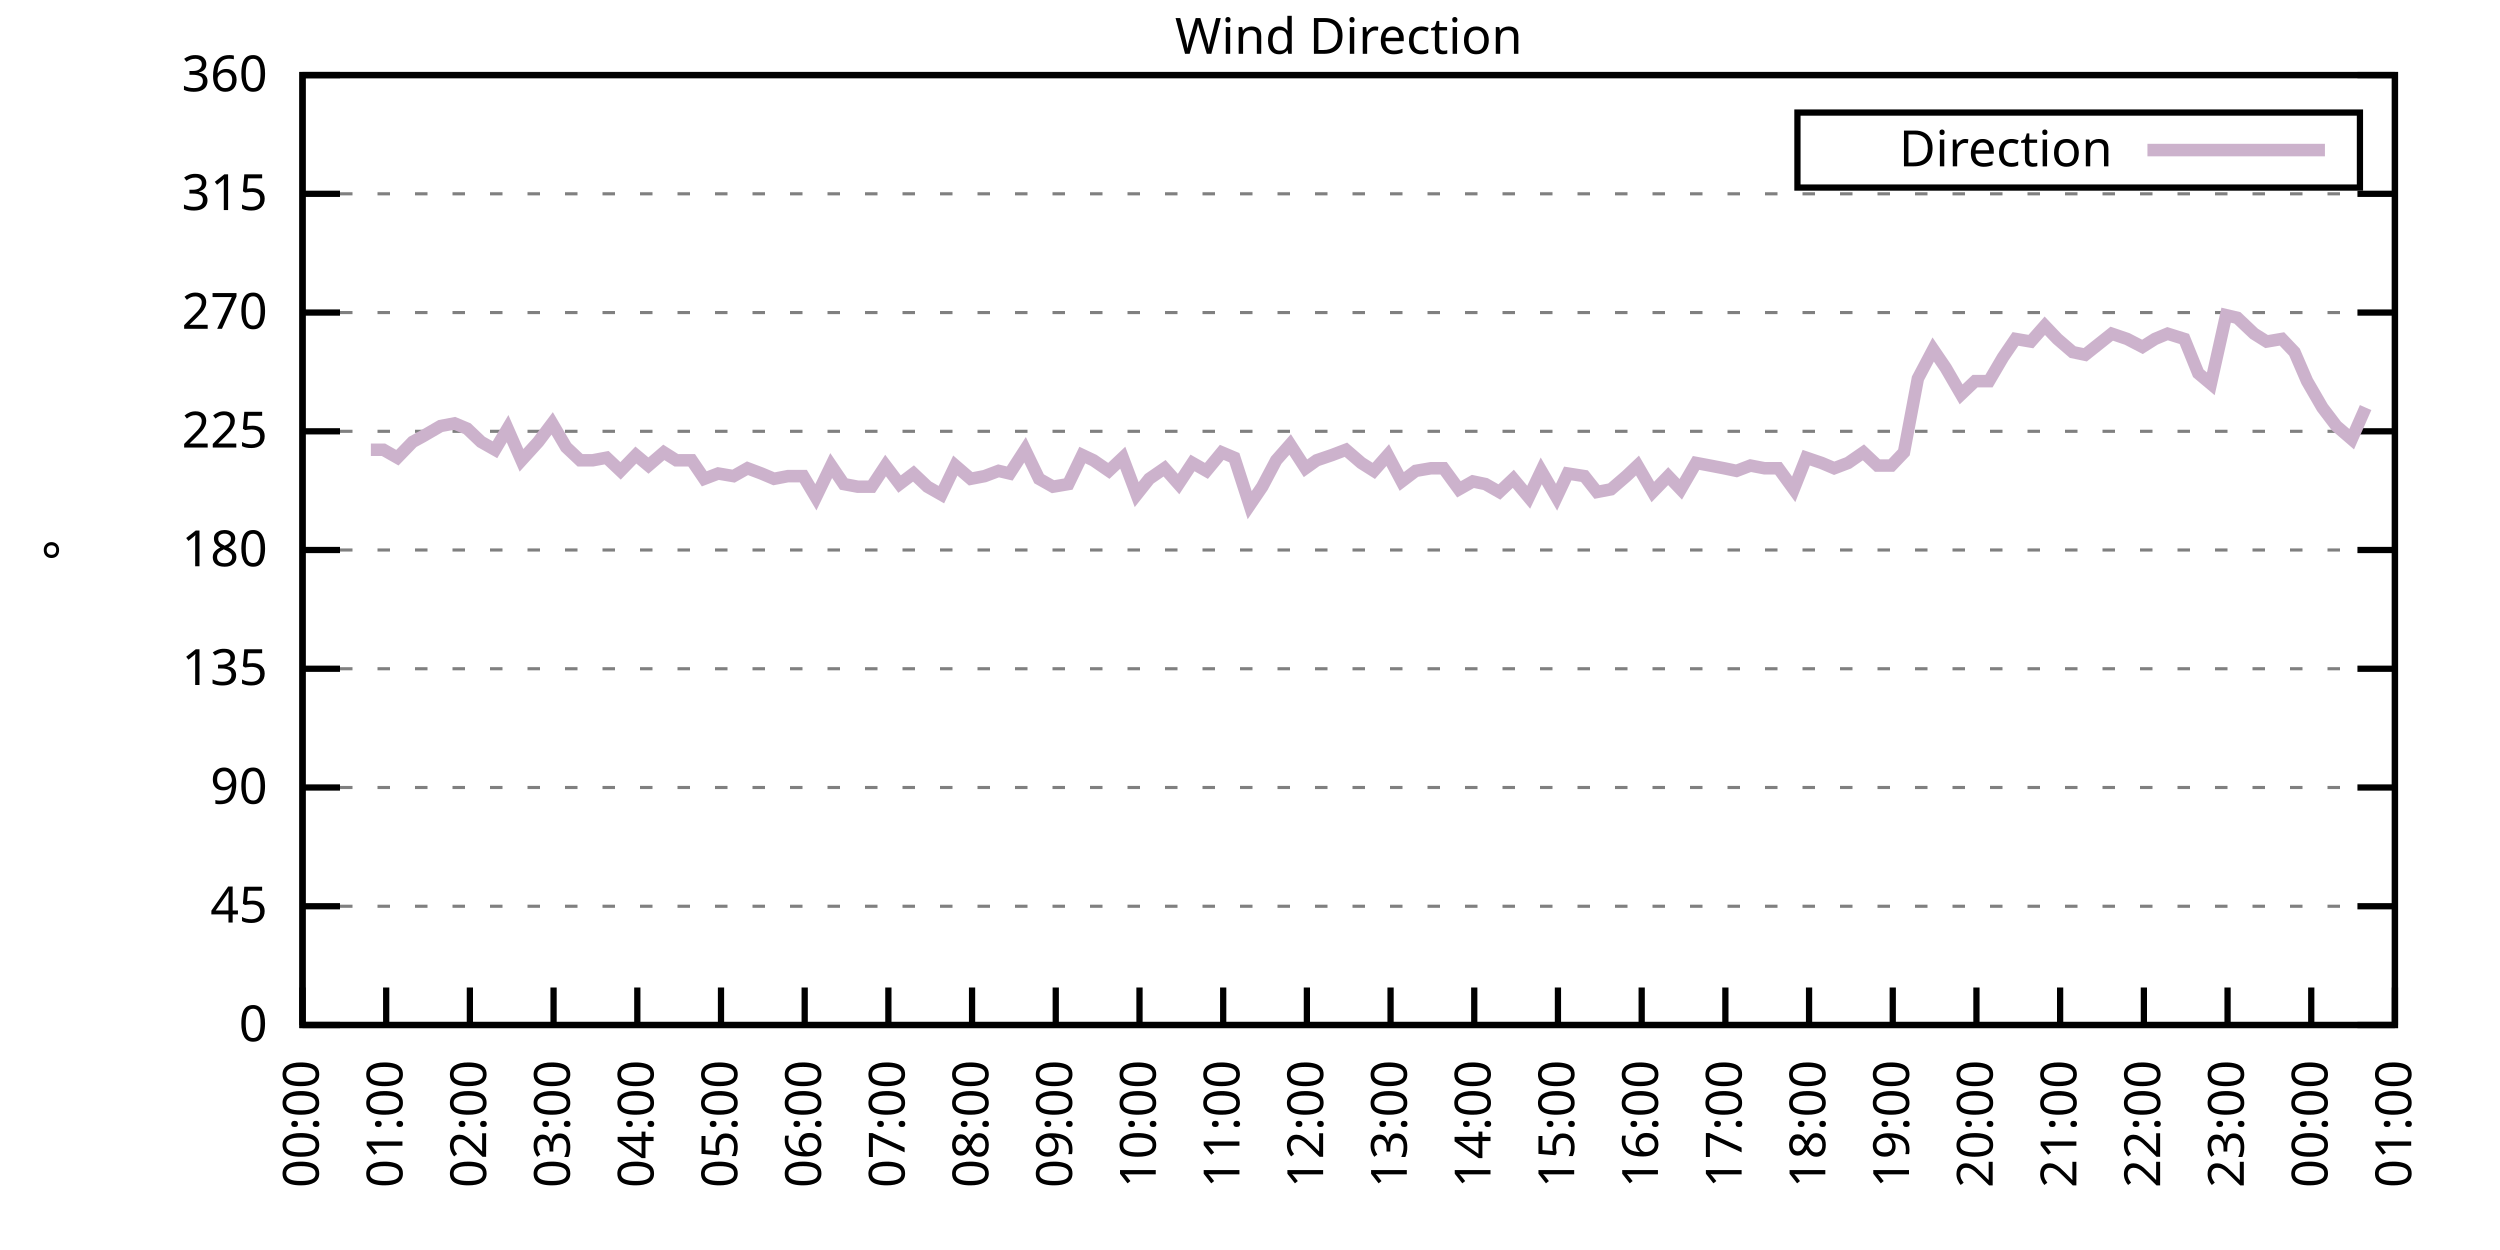
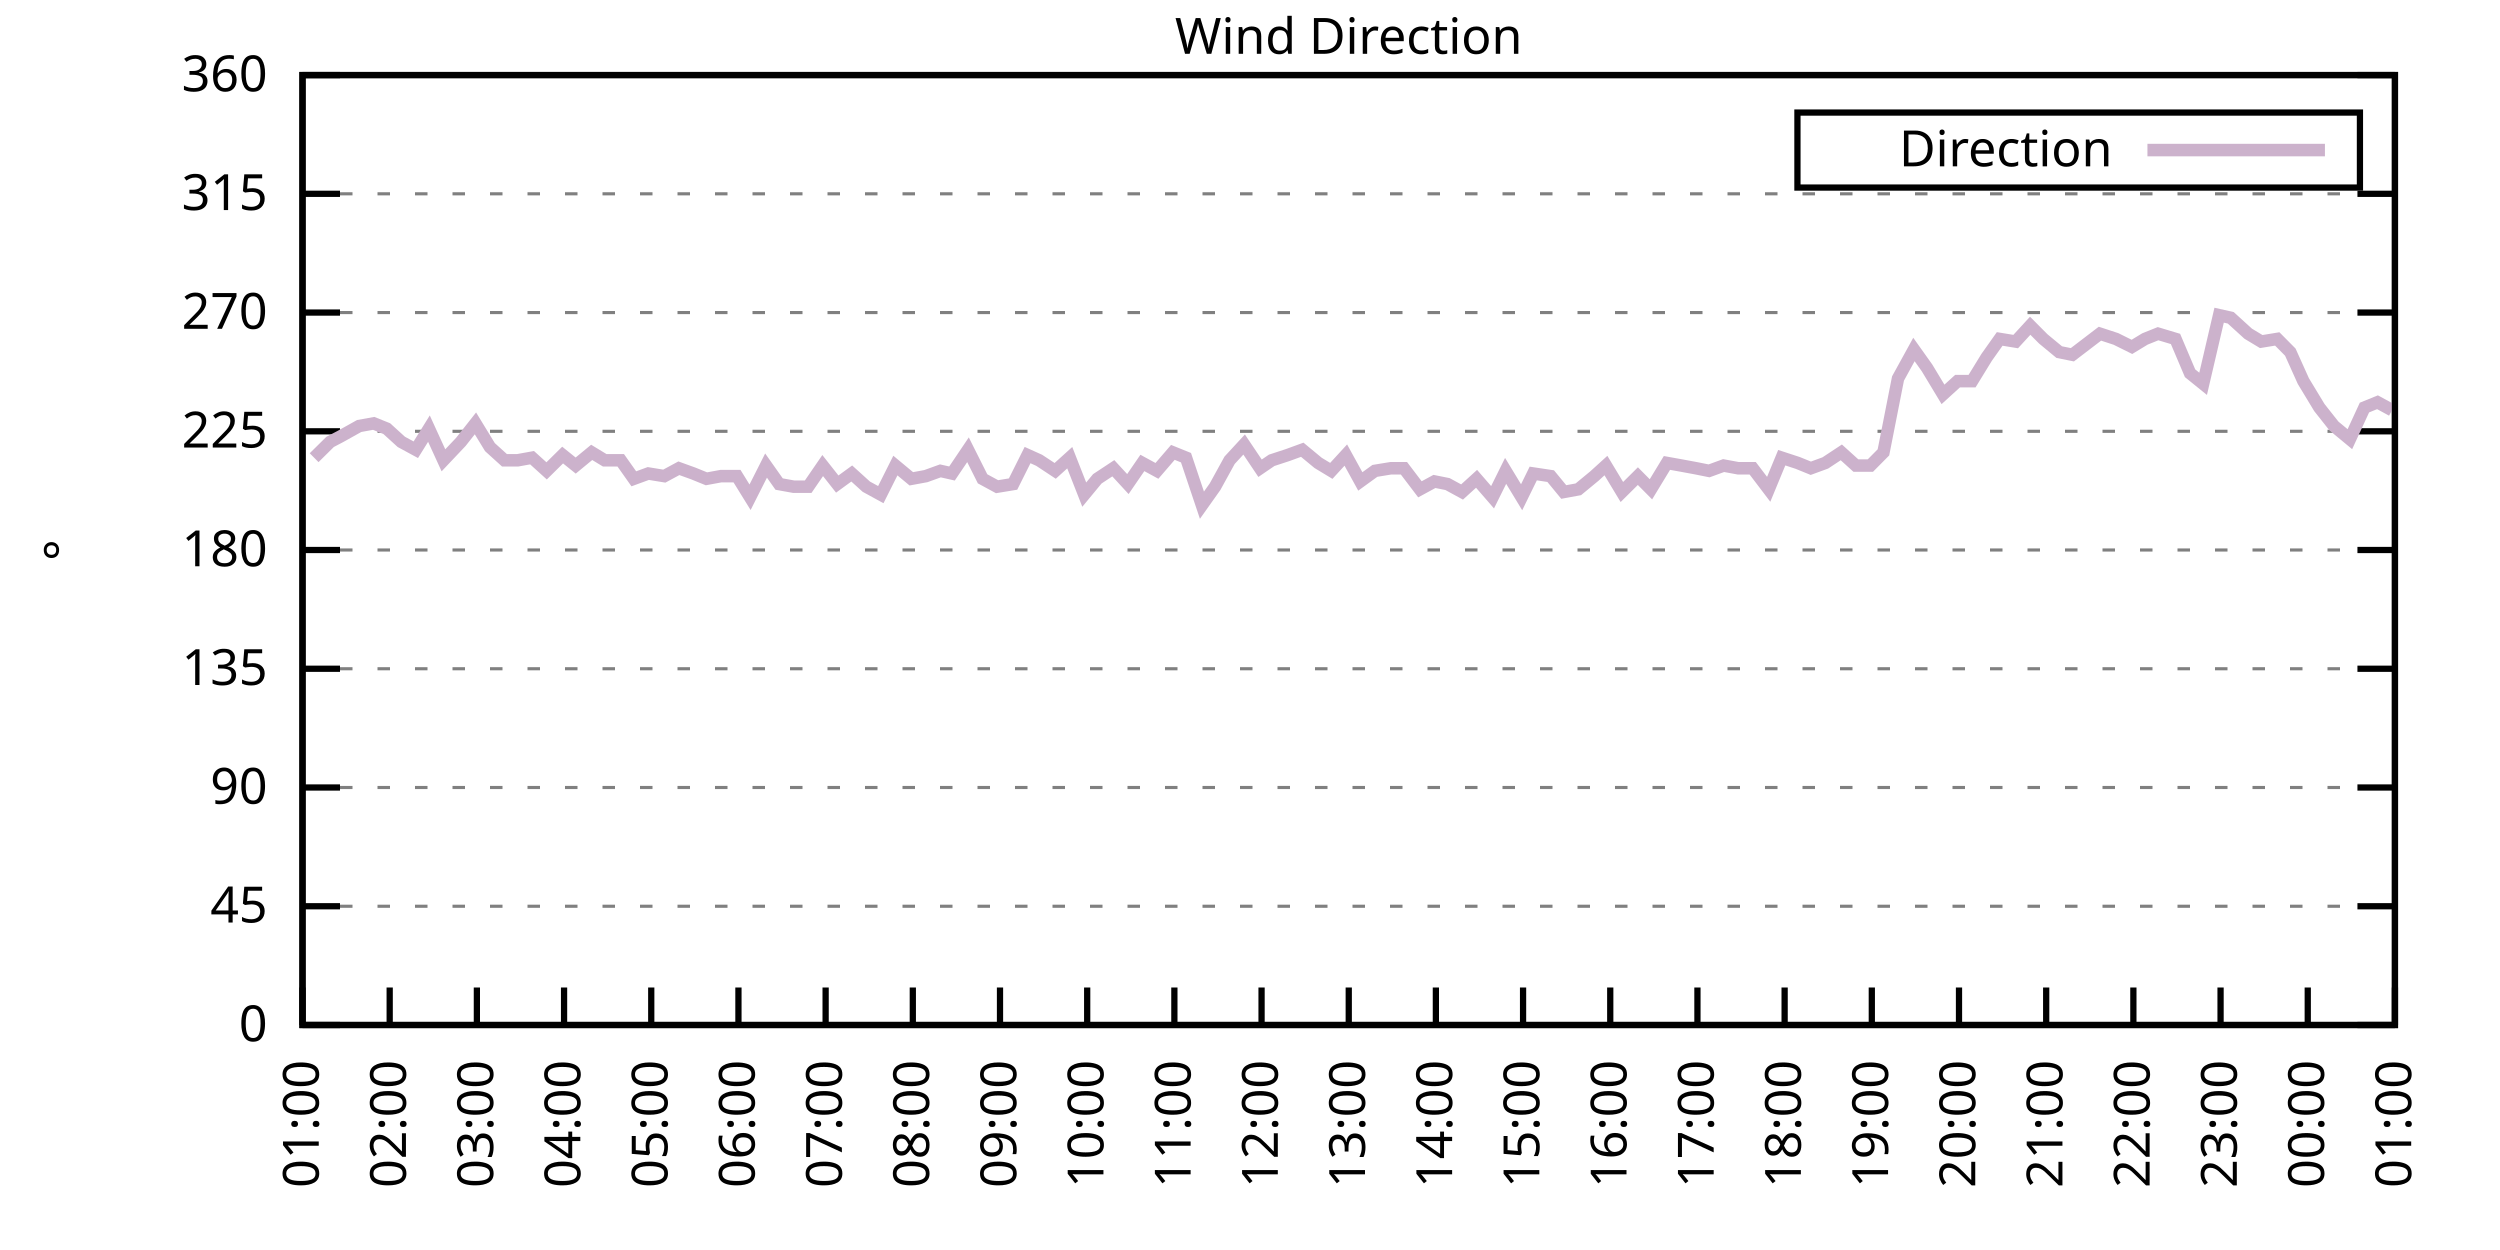
<svg xmlns="http://www.w3.org/2000/svg" xmlns:xlink="http://www.w3.org/1999/xlink" width="400" height="200" viewBox="0 0 400 200">
  <g id="gnuplot_canvas">
    <rect x="0" y="0" width="400" height="200" fill="none" />
    <defs>
      <circle id="gpDot" r="0.5" stroke-width="0.5" stroke="currentColor" />
      <path id="gpPt0" stroke-width="0.333" stroke="currentColor" d="M-1,0 h2 M0,-1 v2" />
      <path id="gpPt1" stroke-width="0.333" stroke="currentColor" d="M-1,-1 L1,1 M1,-1 L-1,1" />
      <path id="gpPt2" stroke-width="0.333" stroke="currentColor" d="M-1,0 L1,0 M0,-1 L0,1 M-1,-1 L1,1 M-1,1 L1,-1" />
      <rect id="gpPt3" stroke-width="0.333" stroke="currentColor" x="-1" y="-1" width="2" height="2" />
      <rect id="gpPt4" stroke-width="0.333" stroke="currentColor" fill="currentColor" x="-1" y="-1" width="2" height="2" />
      <circle id="gpPt5" stroke-width="0.333" stroke="currentColor" cx="0" cy="0" r="1" />
      <use xlink:href="#gpPt5" id="gpPt6" fill="currentColor" stroke="none" />
      <path id="gpPt7" stroke-width="0.333" stroke="currentColor" d="M0,-1.33 L-1.33,0.67 L1.33,0.67 z" />
      <use xlink:href="#gpPt7" id="gpPt8" fill="currentColor" stroke="none" />
      <use xlink:href="#gpPt7" id="gpPt9" stroke="currentColor" transform="rotate(180)" />
      <use xlink:href="#gpPt9" id="gpPt10" fill="currentColor" stroke="none" />
      <use xlink:href="#gpPt3" id="gpPt11" stroke="currentColor" transform="rotate(45)" />
      <use xlink:href="#gpPt11" id="gpPt12" fill="currentColor" stroke="none" />
      <path id="gpPt13" stroke-width="0.333" stroke="currentColor" d="M0,1.330 L1.265,0.411 L0.782,-1.067 L-0.782,-1.076 L-1.265,0.411 z" />
      <use xlink:href="#gpPt13" id="gpPt14" fill="currentColor" stroke="none" />
      <filter id="textbox" filterUnits="objectBoundingBox" x="0" y="0" height="1" width="1">
        <feFlood flood-color="white" flood-opacity="1" result="bgnd" />
        <feComposite in="SourceGraphic" in2="bgnd" operator="atop" />
      </filter>
      <filter id="greybox" filterUnits="objectBoundingBox" x="0" y="0" height="1" width="1">
        <feFlood flood-color="lightgrey" flood-opacity="1" result="grey" />
        <feComposite in="SourceGraphic" in2="grey" operator="atop" />
      </filter>
    </defs>
    <g fill="none" color="white" stroke="currentColor" stroke-width="1.00" stroke-linecap="butt" stroke-linejoin="miter">
</g>
    <g fill="none" color="black" stroke="currentColor" stroke-width="1.00" stroke-linecap="butt" stroke-linejoin="miter">
      <g stroke="none" shape-rendering="crispEdges">
        <polygon fill="rgb(255, 255, 255)" points="48.40,164.00 383.18,164.00 383.18,12.02 48.40,12.02 " />
      </g>
    </g>
    <g fill="none" color="black" stroke="currentColor" stroke-width="1.00" stroke-linecap="butt" stroke-linejoin="miter">
</g>
    <g fill="none" color="black" stroke="black" stroke-width="0.50" stroke-linecap="butt" stroke-linejoin="miter">
</g>
    <g fill="none" color="gray" stroke="currentColor" stroke-width="0.50" stroke-linecap="butt" stroke-linejoin="miter">
      <path stroke="gray" stroke-dasharray="2,4" class="gridline" d="M48.40,164.00 L383.19,164.00  " />
    </g>
    <g fill="none" color="gray" stroke="gray" stroke-width="1.00" stroke-linecap="butt" stroke-linejoin="miter">
</g>
    <g fill="none" color="black" stroke="currentColor" stroke-width="1.00" stroke-linecap="butt" stroke-linejoin="miter">
      <path stroke="black" d="M48.40,164.00 L54.40,164.00 M383.19,164.00 L377.19,164.00  " />
      <g transform="translate(42.80,166.60)" stroke="none" fill="black" font-family="Sans" font-size="8.00" text-anchor="end">
        <text>
          <tspan font-family="Sans"> 0</tspan>
        </text>
      </g>
    </g>
    <g fill="none" color="black" stroke="currentColor" stroke-width="1.00" stroke-linecap="butt" stroke-linejoin="miter">
</g>
    <g fill="none" color="black" stroke="black" stroke-width="0.50" stroke-linecap="butt" stroke-linejoin="miter">
</g>
    <g fill="none" color="gray" stroke="currentColor" stroke-width="0.50" stroke-linecap="butt" stroke-linejoin="miter">
      <path stroke="gray" stroke-dasharray="2,4" class="gridline" d="M48.40,145.00 L383.19,145.00  " />
    </g>
    <g fill="none" color="gray" stroke="gray" stroke-width="1.00" stroke-linecap="butt" stroke-linejoin="miter">
</g>
    <g fill="none" color="black" stroke="currentColor" stroke-width="1.00" stroke-linecap="butt" stroke-linejoin="miter">
      <path stroke="black" d="M48.40,145.00 L54.40,145.00 M383.19,145.00 L377.19,145.00  " />
      <g transform="translate(42.80,147.60)" stroke="none" fill="black" font-family="Sans" font-size="8.00" text-anchor="end">
        <text>
          <tspan font-family="Sans"> 45</tspan>
        </text>
      </g>
    </g>
    <g fill="none" color="black" stroke="currentColor" stroke-width="1.00" stroke-linecap="butt" stroke-linejoin="miter">
</g>
    <g fill="none" color="black" stroke="black" stroke-width="0.50" stroke-linecap="butt" stroke-linejoin="miter">
</g>
    <g fill="none" color="gray" stroke="currentColor" stroke-width="0.50" stroke-linecap="butt" stroke-linejoin="miter">
      <path stroke="gray" stroke-dasharray="2,4" class="gridline" d="M48.40,126.00 L383.19,126.00  " />
    </g>
    <g fill="none" color="gray" stroke="gray" stroke-width="1.00" stroke-linecap="butt" stroke-linejoin="miter">
</g>
    <g fill="none" color="black" stroke="currentColor" stroke-width="1.00" stroke-linecap="butt" stroke-linejoin="miter">
      <path stroke="black" d="M48.40,126.00 L54.40,126.00 M383.19,126.00 L377.19,126.00  " />
      <g transform="translate(42.80,128.60)" stroke="none" fill="black" font-family="Sans" font-size="8.00" text-anchor="end">
        <text>
          <tspan font-family="Sans"> 90</tspan>
        </text>
      </g>
    </g>
    <g fill="none" color="black" stroke="currentColor" stroke-width="1.00" stroke-linecap="butt" stroke-linejoin="miter">
</g>
    <g fill="none" color="black" stroke="black" stroke-width="0.50" stroke-linecap="butt" stroke-linejoin="miter">
</g>
    <g fill="none" color="gray" stroke="currentColor" stroke-width="0.50" stroke-linecap="butt" stroke-linejoin="miter">
      <path stroke="gray" stroke-dasharray="2,4" class="gridline" d="M48.40,107.00 L383.19,107.00  " />
    </g>
    <g fill="none" color="gray" stroke="gray" stroke-width="1.00" stroke-linecap="butt" stroke-linejoin="miter">
</g>
    <g fill="none" color="black" stroke="currentColor" stroke-width="1.00" stroke-linecap="butt" stroke-linejoin="miter">
      <path stroke="black" d="M48.40,107.00 L54.40,107.00 M383.19,107.00 L377.19,107.00  " />
      <g transform="translate(42.80,109.60)" stroke="none" fill="black" font-family="Sans" font-size="8.00" text-anchor="end">
        <text>
          <tspan font-family="Sans"> 135</tspan>
        </text>
      </g>
    </g>
    <g fill="none" color="black" stroke="currentColor" stroke-width="1.00" stroke-linecap="butt" stroke-linejoin="miter">
</g>
    <g fill="none" color="black" stroke="black" stroke-width="0.50" stroke-linecap="butt" stroke-linejoin="miter">
</g>
    <g fill="none" color="gray" stroke="currentColor" stroke-width="0.50" stroke-linecap="butt" stroke-linejoin="miter">
      <path stroke="gray" stroke-dasharray="2,4" class="gridline" d="M48.40,88.00 L383.19,88.00  " />
    </g>
    <g fill="none" color="gray" stroke="gray" stroke-width="1.00" stroke-linecap="butt" stroke-linejoin="miter">
</g>
    <g fill="none" color="black" stroke="currentColor" stroke-width="1.00" stroke-linecap="butt" stroke-linejoin="miter">
      <path stroke="black" d="M48.40,88.00 L54.40,88.00 M383.19,88.00 L377.19,88.00  " />
      <g transform="translate(42.80,90.60)" stroke="none" fill="black" font-family="Sans" font-size="8.00" text-anchor="end">
        <text>
          <tspan font-family="Sans"> 180</tspan>
        </text>
      </g>
    </g>
    <g fill="none" color="black" stroke="currentColor" stroke-width="1.00" stroke-linecap="butt" stroke-linejoin="miter">
</g>
    <g fill="none" color="black" stroke="black" stroke-width="0.50" stroke-linecap="butt" stroke-linejoin="miter">
</g>
    <g fill="none" color="gray" stroke="currentColor" stroke-width="0.50" stroke-linecap="butt" stroke-linejoin="miter">
      <path stroke="gray" stroke-dasharray="2,4" class="gridline" d="M48.40,69.01 L383.19,69.01  " />
    </g>
    <g fill="none" color="gray" stroke="gray" stroke-width="1.00" stroke-linecap="butt" stroke-linejoin="miter">
</g>
    <g fill="none" color="black" stroke="currentColor" stroke-width="1.00" stroke-linecap="butt" stroke-linejoin="miter">
      <path stroke="black" d="M48.40,69.01 L54.40,69.01 M383.19,69.01 L377.19,69.01  " />
      <g transform="translate(42.80,71.61)" stroke="none" fill="black" font-family="Sans" font-size="8.00" text-anchor="end">
        <text>
          <tspan font-family="Sans"> 225</tspan>
        </text>
      </g>
    </g>
    <g fill="none" color="black" stroke="currentColor" stroke-width="1.00" stroke-linecap="butt" stroke-linejoin="miter">
</g>
    <g fill="none" color="black" stroke="black" stroke-width="0.50" stroke-linecap="butt" stroke-linejoin="miter">
</g>
    <g fill="none" color="gray" stroke="currentColor" stroke-width="0.50" stroke-linecap="butt" stroke-linejoin="miter">
      <path stroke="gray" stroke-dasharray="2,4" class="gridline" d="M48.40,50.01 L383.19,50.01  " />
    </g>
    <g fill="none" color="gray" stroke="gray" stroke-width="1.00" stroke-linecap="butt" stroke-linejoin="miter">
</g>
    <g fill="none" color="black" stroke="currentColor" stroke-width="1.00" stroke-linecap="butt" stroke-linejoin="miter">
      <path stroke="black" d="M48.40,50.01 L54.40,50.01 M383.19,50.01 L377.19,50.01  " />
      <g transform="translate(42.80,52.61)" stroke="none" fill="black" font-family="Sans" font-size="8.00" text-anchor="end">
        <text>
          <tspan font-family="Sans"> 270</tspan>
        </text>
      </g>
    </g>
    <g fill="none" color="black" stroke="currentColor" stroke-width="1.00" stroke-linecap="butt" stroke-linejoin="miter">
</g>
    <g fill="none" color="black" stroke="black" stroke-width="0.50" stroke-linecap="butt" stroke-linejoin="miter">
</g>
    <g fill="none" color="gray" stroke="currentColor" stroke-width="0.50" stroke-linecap="butt" stroke-linejoin="miter">
      <path stroke="gray" stroke-dasharray="2,4" class="gridline" d="M48.40,31.01 L383.19,31.01  " />
    </g>
    <g fill="none" color="gray" stroke="gray" stroke-width="1.00" stroke-linecap="butt" stroke-linejoin="miter">
</g>
    <g fill="none" color="black" stroke="currentColor" stroke-width="1.00" stroke-linecap="butt" stroke-linejoin="miter">
      <path stroke="black" d="M48.40,31.01 L54.40,31.01 M383.19,31.01 L377.19,31.01  " />
      <g transform="translate(42.80,33.61)" stroke="none" fill="black" font-family="Sans" font-size="8.00" text-anchor="end">
        <text>
          <tspan font-family="Sans"> 315</tspan>
        </text>
      </g>
    </g>
    <g fill="none" color="black" stroke="currentColor" stroke-width="1.00" stroke-linecap="butt" stroke-linejoin="miter">
</g>
    <g fill="none" color="black" stroke="black" stroke-width="0.50" stroke-linecap="butt" stroke-linejoin="miter">
</g>
    <g fill="none" color="gray" stroke="currentColor" stroke-width="0.50" stroke-linecap="butt" stroke-linejoin="miter">
      <path stroke="gray" stroke-dasharray="2,4" class="gridline" d="M48.40,12.01 L383.19,12.01  " />
    </g>
    <g fill="none" color="gray" stroke="gray" stroke-width="1.00" stroke-linecap="butt" stroke-linejoin="miter">
</g>
    <g fill="none" color="black" stroke="currentColor" stroke-width="1.00" stroke-linecap="butt" stroke-linejoin="miter">
      <path stroke="black" d="M48.40,12.01 L54.40,12.01 M383.19,12.01 L377.19,12.01  " />
      <g transform="translate(42.80,14.61)" stroke="none" fill="black" font-family="Sans" font-size="8.00" text-anchor="end">
        <text>
          <tspan font-family="Sans"> 360</tspan>
        </text>
      </g>
    </g>
    <g fill="none" color="black" stroke="currentColor" stroke-width="1.00" stroke-linecap="butt" stroke-linejoin="miter">
      <path stroke="black" d="M48.40,164.00 L48.40,158.00  " />
      <g transform="translate(51.00,169.60) rotate(270.00)" stroke="none" fill="black" font-family="Sans" font-size="8.00" text-anchor="end">
        <text>
-           <tspan font-family="Sans">00:00</tspan>
-         </text>
-       </g>
-     </g>
-     <g fill="none" color="black" stroke="currentColor" stroke-width="1.00" stroke-linecap="butt" stroke-linejoin="miter">
-       <path stroke="black" d="M61.79,164.00 L61.79,158.00  " />
-       <g transform="translate(64.39,169.60) rotate(270.00)" stroke="none" fill="black" font-family="Sans" font-size="8.00" text-anchor="end">
-         <text>
          <tspan font-family="Sans">01:00</tspan>
        </text>
      </g>
    </g>
    <g fill="none" color="black" stroke="currentColor" stroke-width="1.00" stroke-linecap="butt" stroke-linejoin="miter">
-       <path stroke="black" d="M75.18,164.00 L75.18,158.00  " />
-       <g transform="translate(77.78,169.60) rotate(270.00)" stroke="none" fill="black" font-family="Sans" font-size="8.00" text-anchor="end">
+       <path stroke="black" d="M62.35,164.00 L62.35,158.00  " />
+       <g transform="translate(64.95,169.60) rotate(270.00)" stroke="none" fill="black" font-family="Sans" font-size="8.00" text-anchor="end">
        <text>
          <tspan font-family="Sans">02:00</tspan>
        </text>
      </g>
    </g>
    <g fill="none" color="black" stroke="currentColor" stroke-width="1.00" stroke-linecap="butt" stroke-linejoin="miter">
-       <path stroke="black" d="M88.57,164.00 L88.57,158.00  " />
-       <g transform="translate(91.17,169.60) rotate(270.00)" stroke="none" fill="black" font-family="Sans" font-size="8.00" text-anchor="end">
+       <path stroke="black" d="M76.30,164.00 L76.30,158.00  " />
+       <g transform="translate(78.90,169.60) rotate(270.00)" stroke="none" fill="black" font-family="Sans" font-size="8.00" text-anchor="end">
        <text>
          <tspan font-family="Sans">03:00</tspan>
        </text>
      </g>
    </g>
    <g fill="none" color="black" stroke="currentColor" stroke-width="1.00" stroke-linecap="butt" stroke-linejoin="miter">
-       <path stroke="black" d="M101.97,164.00 L101.97,158.00  " />
-       <g transform="translate(104.57,169.60) rotate(270.00)" stroke="none" fill="black" font-family="Sans" font-size="8.00" text-anchor="end">
+       <path stroke="black" d="M90.25,164.00 L90.25,158.00  " />
+       <g transform="translate(92.85,169.60) rotate(270.00)" stroke="none" fill="black" font-family="Sans" font-size="8.00" text-anchor="end">
        <text>
          <tspan font-family="Sans">04:00</tspan>
        </text>
      </g>
    </g>
    <g fill="none" color="black" stroke="currentColor" stroke-width="1.00" stroke-linecap="butt" stroke-linejoin="miter">
-       <path stroke="black" d="M115.36,164.00 L115.36,158.00  " />
-       <g transform="translate(117.96,169.60) rotate(270.00)" stroke="none" fill="black" font-family="Sans" font-size="8.00" text-anchor="end">
+       <path stroke="black" d="M104.20,164.00 L104.20,158.00  " />
+       <g transform="translate(106.80,169.60) rotate(270.00)" stroke="none" fill="black" font-family="Sans" font-size="8.00" text-anchor="end">
        <text>
          <tspan font-family="Sans">05:00</tspan>
        </text>
      </g>
    </g>
    <g fill="none" color="black" stroke="currentColor" stroke-width="1.00" stroke-linecap="butt" stroke-linejoin="miter">
-       <path stroke="black" d="M128.75,164.00 L128.75,158.00  " />
-       <g transform="translate(131.35,169.60) rotate(270.00)" stroke="none" fill="black" font-family="Sans" font-size="8.00" text-anchor="end">
+       <path stroke="black" d="M118.15,164.00 L118.15,158.00  " />
+       <g transform="translate(120.75,169.60) rotate(270.00)" stroke="none" fill="black" font-family="Sans" font-size="8.00" text-anchor="end">
        <text>
          <tspan font-family="Sans">06:00</tspan>
        </text>
      </g>
    </g>
    <g fill="none" color="black" stroke="currentColor" stroke-width="1.00" stroke-linecap="butt" stroke-linejoin="miter">
-       <path stroke="black" d="M142.14,164.00 L142.14,158.00  " />
-       <g transform="translate(144.74,169.60) rotate(270.00)" stroke="none" fill="black" font-family="Sans" font-size="8.00" text-anchor="end">
+       <path stroke="black" d="M132.10,164.00 L132.10,158.00  " />
+       <g transform="translate(134.70,169.60) rotate(270.00)" stroke="none" fill="black" font-family="Sans" font-size="8.00" text-anchor="end">
        <text>
          <tspan font-family="Sans">07:00</tspan>
        </text>
      </g>
    </g>
    <g fill="none" color="black" stroke="currentColor" stroke-width="1.00" stroke-linecap="butt" stroke-linejoin="miter">
-       <path stroke="black" d="M155.53,164.00 L155.53,158.00  " />
-       <g transform="translate(158.13,169.60) rotate(270.00)" stroke="none" fill="black" font-family="Sans" font-size="8.00" text-anchor="end">
+       <path stroke="black" d="M146.05,164.00 L146.05,158.00  " />
+       <g transform="translate(148.65,169.60) rotate(270.00)" stroke="none" fill="black" font-family="Sans" font-size="8.00" text-anchor="end">
        <text>
          <tspan font-family="Sans">08:00</tspan>
        </text>
      </g>
    </g>
    <g fill="none" color="black" stroke="currentColor" stroke-width="1.00" stroke-linecap="butt" stroke-linejoin="miter">
-       <path stroke="black" d="M168.92,164.00 L168.92,158.00  " />
-       <g transform="translate(171.52,169.60) rotate(270.00)" stroke="none" fill="black" font-family="Sans" font-size="8.00" text-anchor="end">
+       <path stroke="black" d="M160.00,164.00 L160.00,158.00  " />
+       <g transform="translate(162.60,169.60) rotate(270.00)" stroke="none" fill="black" font-family="Sans" font-size="8.00" text-anchor="end">
        <text>
          <tspan font-family="Sans">09:00</tspan>
        </text>
      </g>
    </g>
    <g fill="none" color="black" stroke="currentColor" stroke-width="1.00" stroke-linecap="butt" stroke-linejoin="miter">
-       <path stroke="black" d="M182.32,164.00 L182.32,158.00  " />
-       <g transform="translate(184.92,169.60) rotate(270.00)" stroke="none" fill="black" font-family="Sans" font-size="8.00" text-anchor="end">
+       <path stroke="black" d="M173.95,164.00 L173.95,158.00  " />
+       <g transform="translate(176.55,169.60) rotate(270.00)" stroke="none" fill="black" font-family="Sans" font-size="8.00" text-anchor="end">
        <text>
          <tspan font-family="Sans">10:00</tspan>
        </text>
      </g>
    </g>
    <g fill="none" color="black" stroke="currentColor" stroke-width="1.00" stroke-linecap="butt" stroke-linejoin="miter">
-       <path stroke="black" d="M195.71,164.00 L195.71,158.00  " />
-       <g transform="translate(198.31,169.60) rotate(270.00)" stroke="none" fill="black" font-family="Sans" font-size="8.00" text-anchor="end">
+       <path stroke="black" d="M187.90,164.00 L187.90,158.00  " />
+       <g transform="translate(190.50,169.60) rotate(270.00)" stroke="none" fill="black" font-family="Sans" font-size="8.00" text-anchor="end">
        <text>
          <tspan font-family="Sans">11:00</tspan>
        </text>
      </g>
    </g>
    <g fill="none" color="black" stroke="currentColor" stroke-width="1.00" stroke-linecap="butt" stroke-linejoin="miter">
-       <path stroke="black" d="M209.10,164.00 L209.10,158.00  " />
-       <g transform="translate(211.70,169.60) rotate(270.00)" stroke="none" fill="black" font-family="Sans" font-size="8.00" text-anchor="end">
+       <path stroke="black" d="M201.85,164.00 L201.85,158.00  " />
+       <g transform="translate(204.45,169.60) rotate(270.00)" stroke="none" fill="black" font-family="Sans" font-size="8.00" text-anchor="end">
        <text>
          <tspan font-family="Sans">12:00</tspan>
        </text>
      </g>
    </g>
    <g fill="none" color="black" stroke="currentColor" stroke-width="1.00" stroke-linecap="butt" stroke-linejoin="miter">
-       <path stroke="black" d="M222.49,164.00 L222.49,158.00  " />
-       <g transform="translate(225.09,169.60) rotate(270.00)" stroke="none" fill="black" font-family="Sans" font-size="8.00" text-anchor="end">
+       <path stroke="black" d="M215.80,164.00 L215.80,158.00  " />
+       <g transform="translate(218.40,169.60) rotate(270.00)" stroke="none" fill="black" font-family="Sans" font-size="8.00" text-anchor="end">
        <text>
          <tspan font-family="Sans">13:00</tspan>
        </text>
      </g>
    </g>
    <g fill="none" color="black" stroke="currentColor" stroke-width="1.00" stroke-linecap="butt" stroke-linejoin="miter">
-       <path stroke="black" d="M235.88,164.00 L235.88,158.00  " />
-       <g transform="translate(238.48,169.60) rotate(270.00)" stroke="none" fill="black" font-family="Sans" font-size="8.00" text-anchor="end">
+       <path stroke="black" d="M229.74,164.00 L229.74,158.00  " />
+       <g transform="translate(232.34,169.60) rotate(270.00)" stroke="none" fill="black" font-family="Sans" font-size="8.00" text-anchor="end">
        <text>
          <tspan font-family="Sans">14:00</tspan>
        </text>
      </g>
    </g>
    <g fill="none" color="black" stroke="currentColor" stroke-width="1.00" stroke-linecap="butt" stroke-linejoin="miter">
-       <path stroke="black" d="M249.27,164.00 L249.27,158.00  " />
-       <g transform="translate(251.87,169.60) rotate(270.00)" stroke="none" fill="black" font-family="Sans" font-size="8.00" text-anchor="end">
+       <path stroke="black" d="M243.69,164.00 L243.69,158.00  " />
+       <g transform="translate(246.29,169.60) rotate(270.00)" stroke="none" fill="black" font-family="Sans" font-size="8.00" text-anchor="end">
        <text>
          <tspan font-family="Sans">15:00</tspan>
        </text>
      </g>
    </g>
    <g fill="none" color="black" stroke="currentColor" stroke-width="1.00" stroke-linecap="butt" stroke-linejoin="miter">
-       <path stroke="black" d="M262.67,164.00 L262.67,158.00  " />
-       <g transform="translate(265.27,169.60) rotate(270.00)" stroke="none" fill="black" font-family="Sans" font-size="8.00" text-anchor="end">
+       <path stroke="black" d="M257.64,164.00 L257.64,158.00  " />
+       <g transform="translate(260.24,169.60) rotate(270.00)" stroke="none" fill="black" font-family="Sans" font-size="8.00" text-anchor="end">
        <text>
          <tspan font-family="Sans">16:00</tspan>
        </text>
      </g>
    </g>
    <g fill="none" color="black" stroke="currentColor" stroke-width="1.00" stroke-linecap="butt" stroke-linejoin="miter">
-       <path stroke="black" d="M276.06,164.00 L276.06,158.00  " />
-       <g transform="translate(278.66,169.60) rotate(270.00)" stroke="none" fill="black" font-family="Sans" font-size="8.00" text-anchor="end">
+       <path stroke="black" d="M271.59,164.00 L271.59,158.00  " />
+       <g transform="translate(274.19,169.60) rotate(270.00)" stroke="none" fill="black" font-family="Sans" font-size="8.00" text-anchor="end">
        <text>
          <tspan font-family="Sans">17:00</tspan>
        </text>
      </g>
    </g>
    <g fill="none" color="black" stroke="currentColor" stroke-width="1.00" stroke-linecap="butt" stroke-linejoin="miter">
-       <path stroke="black" d="M289.45,164.00 L289.45,158.00  " />
-       <g transform="translate(292.05,169.60) rotate(270.00)" stroke="none" fill="black" font-family="Sans" font-size="8.00" text-anchor="end">
+       <path stroke="black" d="M285.54,164.00 L285.54,158.00  " />
+       <g transform="translate(288.14,169.60) rotate(270.00)" stroke="none" fill="black" font-family="Sans" font-size="8.00" text-anchor="end">
        <text>
          <tspan font-family="Sans">18:00</tspan>
        </text>
      </g>
    </g>
    <g fill="none" color="black" stroke="currentColor" stroke-width="1.00" stroke-linecap="butt" stroke-linejoin="miter">
-       <path stroke="black" d="M302.84,164.00 L302.84,158.00  " />
-       <g transform="translate(305.44,169.60) rotate(270.00)" stroke="none" fill="black" font-family="Sans" font-size="8.00" text-anchor="end">
+       <path stroke="black" d="M299.49,164.00 L299.49,158.00  " />
+       <g transform="translate(302.09,169.60) rotate(270.00)" stroke="none" fill="black" font-family="Sans" font-size="8.00" text-anchor="end">
        <text>
          <tspan font-family="Sans">19:00</tspan>
        </text>
      </g>
    </g>
    <g fill="none" color="black" stroke="currentColor" stroke-width="1.00" stroke-linecap="butt" stroke-linejoin="miter">
-       <path stroke="black" d="M316.23,164.00 L316.23,158.00  " />
-       <g transform="translate(318.83,169.60) rotate(270.00)" stroke="none" fill="black" font-family="Sans" font-size="8.00" text-anchor="end">
+       <path stroke="black" d="M313.44,164.00 L313.44,158.00  " />
+       <g transform="translate(316.04,169.60) rotate(270.00)" stroke="none" fill="black" font-family="Sans" font-size="8.00" text-anchor="end">
        <text>
          <tspan font-family="Sans">20:00</tspan>
        </text>
      </g>
    </g>
    <g fill="none" color="black" stroke="currentColor" stroke-width="1.00" stroke-linecap="butt" stroke-linejoin="miter">
-       <path stroke="black" d="M329.62,164.00 L329.62,158.00  " />
-       <g transform="translate(332.22,169.60) rotate(270.00)" stroke="none" fill="black" font-family="Sans" font-size="8.00" text-anchor="end">
+       <path stroke="black" d="M327.39,164.00 L327.39,158.00  " />
+       <g transform="translate(329.99,169.60) rotate(270.00)" stroke="none" fill="black" font-family="Sans" font-size="8.00" text-anchor="end">
        <text>
          <tspan font-family="Sans">21:00</tspan>
        </text>
      </g>
    </g>
    <g fill="none" color="black" stroke="currentColor" stroke-width="1.00" stroke-linecap="butt" stroke-linejoin="miter">
-       <path stroke="black" d="M343.02,164.00 L343.02,158.00  " />
-       <g transform="translate(345.62,169.60) rotate(270.00)" stroke="none" fill="black" font-family="Sans" font-size="8.00" text-anchor="end">
+       <path stroke="black" d="M341.34,164.00 L341.34,158.00  " />
+       <g transform="translate(343.94,169.60) rotate(270.00)" stroke="none" fill="black" font-family="Sans" font-size="8.00" text-anchor="end">
        <text>
          <tspan font-family="Sans">22:00</tspan>
        </text>
      </g>
    </g>
    <g fill="none" color="black" stroke="currentColor" stroke-width="1.00" stroke-linecap="butt" stroke-linejoin="miter">
-       <path stroke="black" d="M356.41,164.00 L356.41,158.00  " />
-       <g transform="translate(359.01,169.60) rotate(270.00)" stroke="none" fill="black" font-family="Sans" font-size="8.00" text-anchor="end">
+       <path stroke="black" d="M355.29,164.00 L355.29,158.00  " />
+       <g transform="translate(357.89,169.60) rotate(270.00)" stroke="none" fill="black" font-family="Sans" font-size="8.00" text-anchor="end">
        <text>
          <tspan font-family="Sans">23:00</tspan>
        </text>
      </g>
    </g>
    <g fill="none" color="black" stroke="currentColor" stroke-width="1.00" stroke-linecap="butt" stroke-linejoin="miter">
-       <path stroke="black" d="M369.80,164.00 L369.80,158.00  " />
-       <g transform="translate(372.40,169.60) rotate(270.00)" stroke="none" fill="black" font-family="Sans" font-size="8.00" text-anchor="end">
+       <path stroke="black" d="M369.24,164.00 L369.24,158.00  " />
+       <g transform="translate(371.84,169.60) rotate(270.00)" stroke="none" fill="black" font-family="Sans" font-size="8.00" text-anchor="end">
        <text>
          <tspan font-family="Sans">00:00</tspan>
        </text>
      </g>
    </g>
    <g fill="none" color="black" stroke="currentColor" stroke-width="1.00" stroke-linecap="butt" stroke-linejoin="miter">
      <path stroke="black" d="M383.19,164.00 L383.19,158.00  " />
      <g transform="translate(385.79,169.60) rotate(270.00)" stroke="none" fill="black" font-family="Sans" font-size="8.00" text-anchor="end">
        <text>
          <tspan font-family="Sans">01:00</tspan>
        </text>
      </g>
    </g>
    <g fill="none" color="black" stroke="currentColor" stroke-width="1.00" stroke-linecap="butt" stroke-linejoin="miter">
</g>
    <g fill="none" color="black" stroke="currentColor" stroke-width="1.00" stroke-linecap="butt" stroke-linejoin="miter">
      <path stroke="black" d="M48.40,12.01 L48.40,164.00 L383.19,164.00 L383.19,12.01 L48.40,12.01 Z  " />
    </g>
    <g fill="none" color="black" stroke="currentColor" stroke-width="1.00" stroke-linecap="butt" stroke-linejoin="miter">
</g>
    <g fill="none" color="black" stroke="currentColor" stroke-width="1.00" stroke-linecap="butt" stroke-linejoin="miter">
      <path stroke="black" d="M287.59,30.01 L287.59,18.01 L377.59,18.01 L377.59,30.01 L287.59,30.01 Z  " />
    </g>
    <g id="Wind_direction_plot_1">
      <g fill="none" color="white" stroke="black" stroke-width="2.00" stroke-linecap="butt" stroke-linejoin="miter">
</g>
      <g fill="none" color="black" stroke="currentColor" stroke-width="2.00" stroke-linecap="butt" stroke-linejoin="miter">
        <g transform="translate(337.99,26.61)" stroke="none" fill="black" font-family="Sans" font-size="8.00" text-anchor="end">
          <text>
            <tspan font-family="Sans">Direction</tspan>
          </text>
        </g>
      </g>
      <g fill="none" color="black" stroke="currentColor" stroke-width="2.00" stroke-linecap="butt" stroke-linejoin="miter">
-         <path stroke="rgb(204, 178, 204)" d="M343.59,24.01 L371.99,24.01 M59.34,71.96 L61.35,71.96 L63.58,73.23 L66.03,70.70 L67.59,69.85 L70.50,68.16   L72.73,67.74 L74.74,68.58 L76.97,70.70 L79.20,71.96 L81.21,68.58 L83.44,73.65 L86.12,70.70 L88.35,67.74   L90.58,71.54 L92.82,73.65 L94.82,73.65 L97.06,73.23 L99.29,75.34 L101.74,72.81 L103.75,74.49 L106.21,72.38   L108.22,73.65 L110.67,73.65 L112.68,76.61 L114.91,75.76 L117.37,76.18 L119.60,74.92 L121.83,75.76 L123.84,76.61   L126.07,76.18 L128.53,76.18 L130.54,79.56 L132.99,74.49 L135.00,77.45 L137.23,77.87 L139.46,77.87 L141.69,74.49   L143.93,77.45 L146.16,75.76 L148.39,77.87 L150.62,79.14 L152.85,74.49 L155.31,76.61 L157.54,76.18 L159.77,75.34   L161.56,75.76 L164.01,71.96 L166.25,76.61 L168.48,77.87 L170.93,77.45 L173.17,72.81 L174.95,73.65 L177.41,75.34   L179.64,73.23 L181.87,79.14 L183.88,76.61 L186.33,74.92 L188.57,77.45 L190.80,74.07 L193.03,75.34 L195.48,72.38   L197.49,73.23 L199.95,80.83 L201.96,77.87 L204.19,73.65 L206.42,71.12 L208.88,74.92 L210.66,73.65 L213.12,72.81   L215.35,71.96 L217.80,74.07 L219.81,75.34 L222.04,72.81 L224.28,77.03 L226.51,75.34 L228.96,74.92 L230.97,74.92   L233.43,78.29 L235.66,77.03 L237.67,77.45 L239.90,78.72 L242.13,76.61 L244.59,79.56 L246.60,75.34 L249.05,79.56   L250.84,75.76 L253.51,76.18 L255.52,78.72 L257.76,78.29 L260.21,76.18 L262.00,74.49 L264.45,78.72 L266.91,76.18   L268.92,78.29 L271.37,74.07 L273.60,74.49 L275.83,74.92 L277.84,75.34 L280.07,74.49 L282.31,74.92 L284.54,74.92   L286.99,78.29 L289.00,73.23 L291.46,74.07 L293.47,74.92 L295.70,74.07 L298.15,72.38 L300.39,74.49 L302.62,74.49   L304.63,72.38 L306.86,60.56 L309.31,55.92 L311.32,58.87 L313.78,63.10 L316.01,60.98 L318.24,60.98 L320.47,57.18   L322.48,54.23 L324.94,54.65 L327.17,52.12 L329.18,54.23 L331.63,56.34 L333.64,56.76 L337.88,53.39 L340.34,54.23   L342.79,55.50 L344.80,54.23 L346.81,53.39 L349.49,54.23 L351.72,59.72 L353.73,61.41 L356.18,50.43 L357.97,50.85   L360.65,53.39 L362.66,54.65 L365.11,54.23 L367.12,56.34 L369.13,60.98 L371.58,65.21 L373.82,68.16 L376.27,70.27   L378.50,65.21  " />
+         <path stroke="rgb(204, 178, 204)" d="M343.59,24.01 L371.99,24.01 M50.26,73.23 L52.82,70.70 L54.44,69.85 L57.47,68.16 L59.79,67.74 L61.88,68.58   L64.21,70.70 L66.53,71.96 L68.63,68.58 L70.95,73.65 L73.74,70.70 L76.07,67.74 L78.39,71.54 L80.72,73.65   L82.81,73.65 L85.13,73.23 L87.46,75.34 L90.02,72.81 L92.11,74.49 L94.67,72.38 L96.76,73.65 L99.32,73.65   L101.41,76.61 L103.73,75.76 L106.29,76.18 L108.62,74.92 L110.94,75.76 L113.03,76.61 L115.36,76.18 L117.92,76.18   L120.01,79.56 L122.57,74.49 L124.66,77.45 L126.98,77.87 L129.31,77.87 L131.63,74.49 L133.96,77.45 L136.28,75.76   L138.61,77.87 L140.93,79.14 L143.26,74.49 L145.81,76.61 L148.14,76.18 L150.46,75.34 L152.32,75.76 L154.88,71.96   L157.21,76.61 L159.53,77.87 L162.09,77.45 L164.41,72.81 L166.27,73.65 L168.83,75.34 L171.16,73.23 L173.48,79.14   L175.57,76.61 L178.13,74.92 L180.46,77.45 L182.78,74.07 L185.11,75.34 L187.66,72.38 L189.76,73.23 L192.31,80.83   L194.41,77.87 L196.73,73.65 L199.06,71.12 L201.61,74.92 L203.47,73.65 L206.03,72.81 L208.36,71.96 L210.91,74.07   L213.01,75.34 L215.33,72.81 L217.65,77.03 L219.98,75.34 L222.54,74.92 L224.63,74.92 L227.19,78.29 L229.51,77.03   L231.60,77.45 L233.93,78.72 L236.25,76.61 L238.81,79.56 L240.90,75.34 L243.46,79.56 L245.32,75.76 L248.11,76.18   L250.20,78.72 L252.53,78.29 L255.09,76.18 L256.95,74.49 L259.50,78.72 L262.06,76.18 L264.15,78.29 L266.71,74.07   L269.04,74.49 L271.36,74.92 L273.45,75.34 L275.78,74.49 L278.10,74.92 L280.43,74.92 L282.99,78.29 L285.08,73.23   L287.64,74.07 L289.73,74.92 L292.05,74.07 L294.61,72.38 L296.94,74.49 L299.26,74.49 L301.35,72.38 L303.68,60.56   L306.23,55.92 L308.33,58.87 L310.88,63.10 L313.21,60.98 L315.53,60.98 L317.86,57.18 L319.95,54.23 L322.51,54.65   L324.83,52.12 L326.93,54.23 L329.48,56.34 L331.58,56.76 L335.99,53.39 L338.55,54.23 L341.11,55.50 L343.20,54.23   L345.29,53.39 L348.08,54.23 L350.41,59.72 L352.50,61.41 L355.06,50.43 L356.92,50.85 L359.71,53.39 L361.80,54.65   L364.36,54.23 L366.45,56.34 L368.54,60.98 L371.10,65.21 L373.43,68.16 L375.98,70.27 L378.31,65.21 L380.40,64.36   L382.73,65.63  " />
      </g>
    </g>
    <g fill="none" color="black" stroke="currentColor" stroke-width="2.00" stroke-linecap="butt" stroke-linejoin="miter">
</g>
    <g fill="none" color="black" stroke="black" stroke-width="1.00" stroke-linecap="butt" stroke-linejoin="miter">
</g>
    <g fill="none" color="black" stroke="currentColor" stroke-width="1.00" stroke-linecap="butt" stroke-linejoin="miter">
      <path stroke="black" d="M48.40,12.01 L48.40,164.00 L383.19,164.00 L383.19,12.01 L48.40,12.01 Z  " />
      <g transform="translate(12.80,88.01) rotate(270.00)" stroke="none" fill="black" font-family="Sans" font-size="8.00" text-anchor="middle">
        <text>
          <tspan font-family="Sans">°</tspan>
        </text>
      </g>
    </g>
    <g fill="none" color="black" stroke="currentColor" stroke-width="1.00" stroke-linecap="butt" stroke-linejoin="miter">
</g>
    <g fill="none" color="black" stroke="currentColor" stroke-width="1.00" stroke-linecap="butt" stroke-linejoin="miter">
      <g transform="translate(215.79,8.61)" stroke="none" fill="black" font-family="Sans" font-size="8.00" text-anchor="middle">
        <text>
          <tspan font-family="Sans">Wind Direction</tspan>
        </text>
      </g>
    </g>
    <g fill="none" color="black" stroke="currentColor" stroke-width="1.00" stroke-linecap="butt" stroke-linejoin="miter">
</g>
  </g>
</svg>
